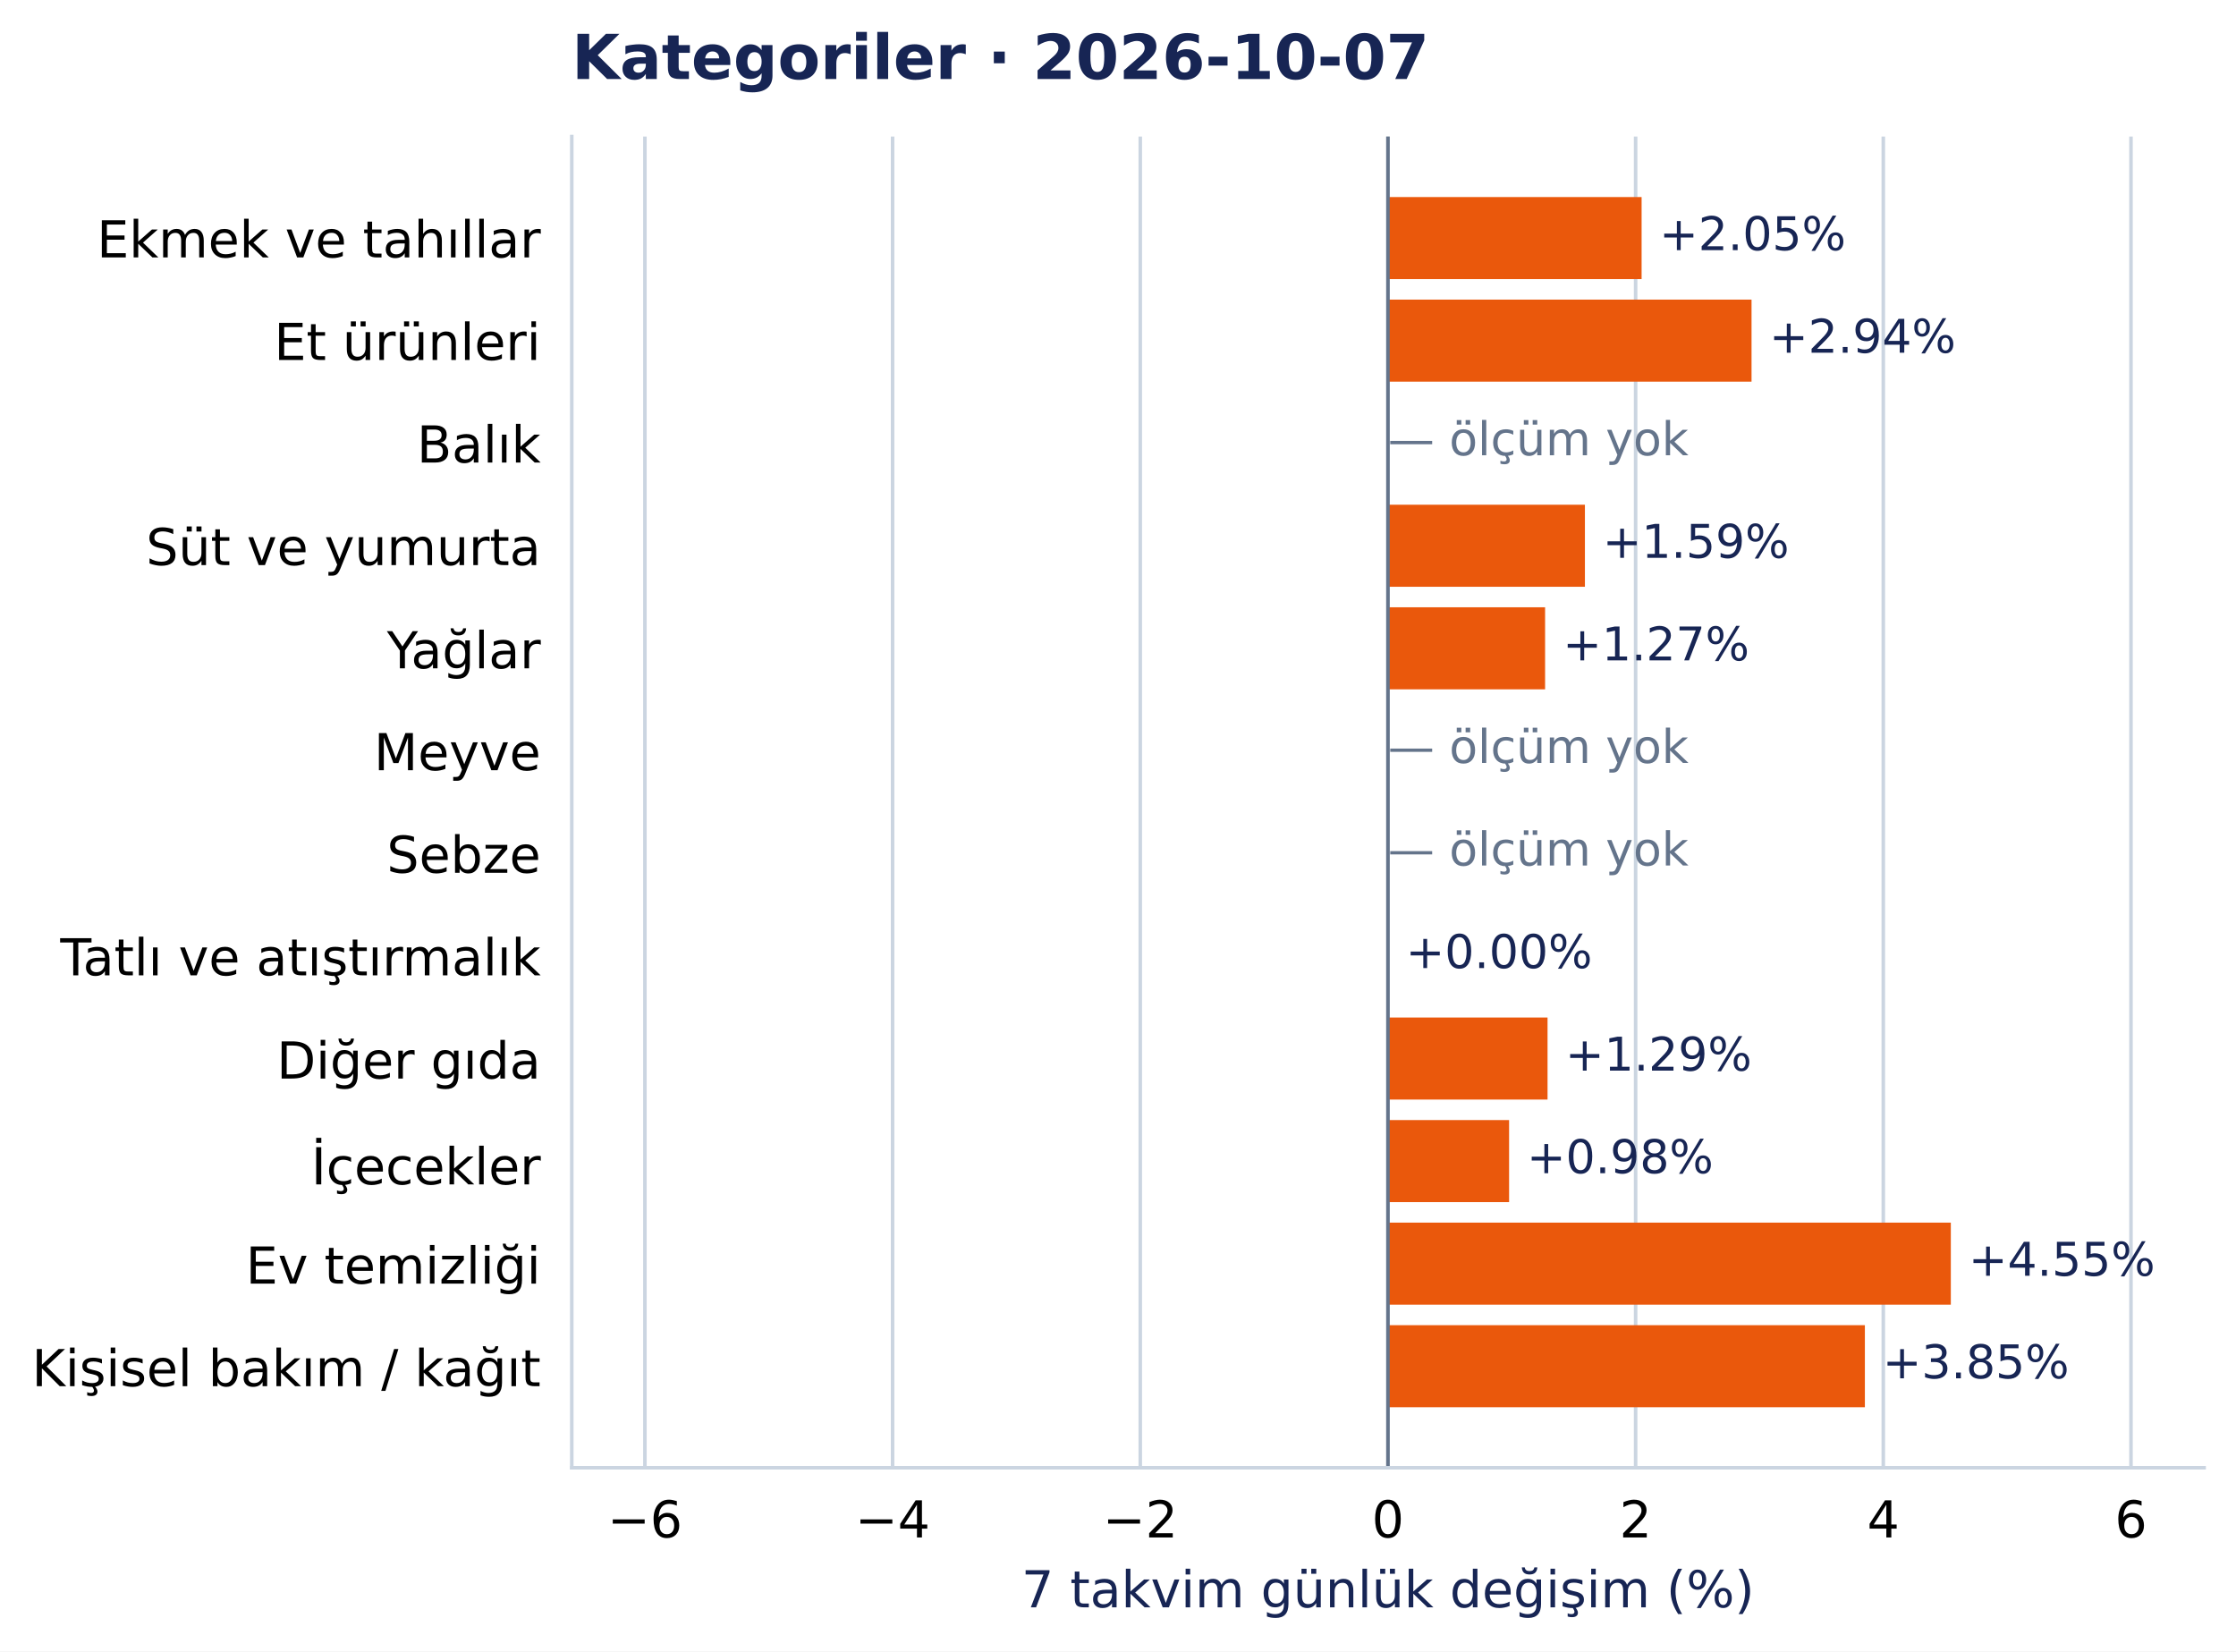
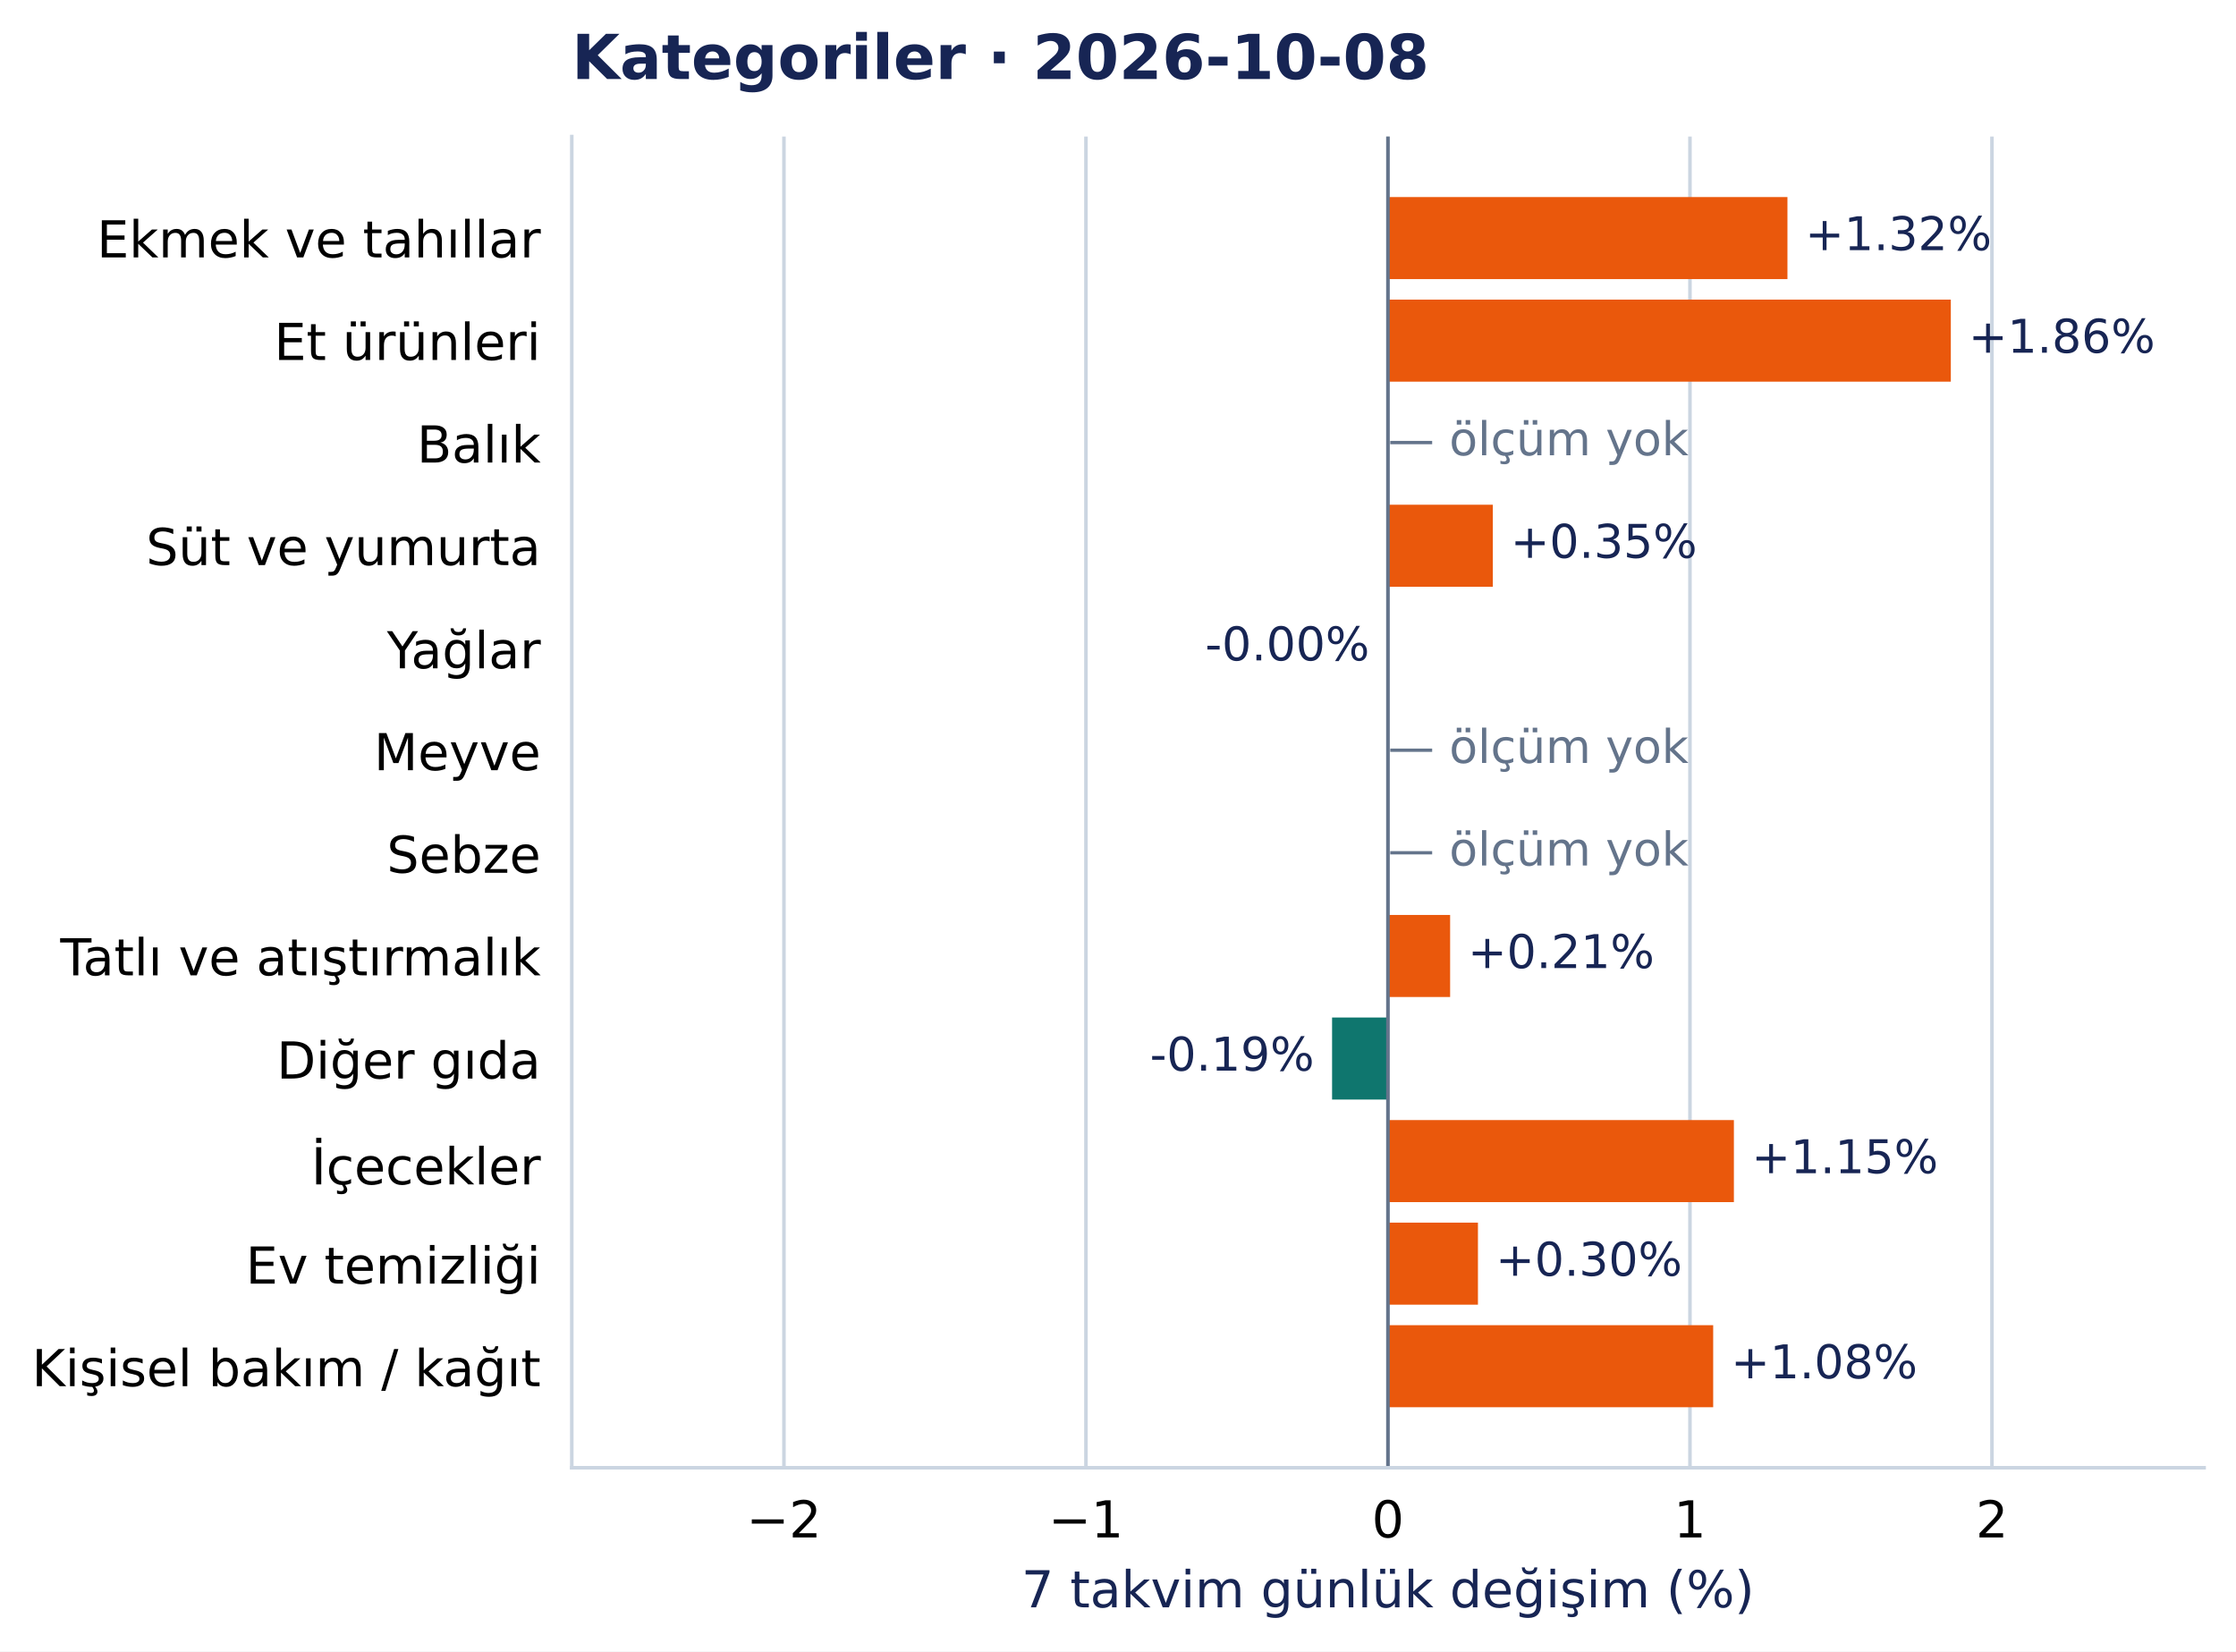
<svg xmlns="http://www.w3.org/2000/svg" width="504.998pt" height="372.97pt" viewBox="0 0 504.998 372.97" version="1.1">
  <defs>
    <style type="text/css">*{stroke-linejoin: round; stroke-linecap: butt}</style>
  </defs>
  <g id="figure_1">
    <g id="patch_1">
      <path d="M 0 372.97 L 504.998 372.97 L 504.998 0 L 0 0 z " style="fill: #ffffff" />
    </g>
    <g id="axes_1">
      <g id="patch_2">
        <path d="M 129.135 331.478 L 497.798 331.478 L 497.798 30.838 L 129.135 30.838 z " style="fill: #ffffff" />
      </g>
      <g id="matplotlib.axis_1">
        <g id="xtick_1">
          <g id="line2d_1">
-             <path d="M 145.653 331.478 L 145.653 30.838 " clip-path="url(#pcea90821e2)" style="fill: none; stroke: #cbd5e1; stroke-width: 0.8; stroke-linecap: square" />
+             <path d="M 177.052 331.478 L 177.052 30.838 " clip-path="url(#pcea90821e2)" style="fill: none; stroke: #cbd5e1; stroke-width: 0.8; stroke-linecap: square" />
          </g>
          <g id="line2d_2" />
          <g id="text_1">
-             <text style="font-size: 11.5px; font-family: 'DejaVu Sans', 'Bitstream Vera Sans', 'Computer Modern Sans Serif', 'Lucida Grande', 'Verdana', 'Geneva', 'Lucid', 'Arial', 'Helvetica', 'Avant Garde', sans-serif; text-anchor: middle" x="145.653" y="347.216" transform="rotate(-0 145.653 347.2157)">−6</text>
+             <text style="font-size: 11.5px; font-family: 'DejaVu Sans', 'Bitstream Vera Sans', 'Computer Modern Sans Serif', 'Lucida Grande', 'Verdana', 'Geneva', 'Lucid', 'Arial', 'Helvetica', 'Avant Garde', sans-serif; text-anchor: middle" x="177.052" y="347.216" transform="rotate(-0 177.0517 347.2157)">−2</text>
          </g>
        </g>
        <g id="xtick_2">
          <g id="line2d_3">
-             <path d="M 201.591 331.478 L 201.591 30.838 " clip-path="url(#pcea90821e2)" style="fill: none; stroke: #cbd5e1; stroke-width: 0.8; stroke-linecap: square" />
+             <path d="M 245.259 331.478 L 245.259 30.838 " clip-path="url(#pcea90821e2)" style="fill: none; stroke: #cbd5e1; stroke-width: 0.8; stroke-linecap: square" />
          </g>
          <g id="line2d_4" />
          <g id="text_2">
-             <text style="font-size: 11.5px; font-family: 'DejaVu Sans', 'Bitstream Vera Sans', 'Computer Modern Sans Serif', 'Lucida Grande', 'Verdana', 'Geneva', 'Lucid', 'Arial', 'Helvetica', 'Avant Garde', sans-serif; text-anchor: middle" x="201.591" y="347.216" transform="rotate(-0 201.5909 347.2157)">−4</text>
+             <text style="font-size: 11.5px; font-family: 'DejaVu Sans', 'Bitstream Vera Sans', 'Computer Modern Sans Serif', 'Lucida Grande', 'Verdana', 'Geneva', 'Lucid', 'Arial', 'Helvetica', 'Avant Garde', sans-serif; text-anchor: middle" x="245.259" y="347.216" transform="rotate(-0 245.2592 347.2157)">−1</text>
          </g>
        </g>
        <g id="xtick_3">
          <g id="line2d_5">
-             <path d="M 257.529 331.478 L 257.529 30.838 " clip-path="url(#pcea90821e2)" style="fill: none; stroke: #cbd5e1; stroke-width: 0.8; stroke-linecap: square" />
+             <path d="M 313.467 331.478 L 313.467 30.838 " clip-path="url(#pcea90821e2)" style="fill: none; stroke: #cbd5e1; stroke-width: 0.8; stroke-linecap: square" />
          </g>
          <g id="line2d_6" />
          <g id="text_3">
-             <text style="font-size: 11.5px; font-family: 'DejaVu Sans', 'Bitstream Vera Sans', 'Computer Modern Sans Serif', 'Lucida Grande', 'Verdana', 'Geneva', 'Lucid', 'Arial', 'Helvetica', 'Avant Garde', sans-serif; text-anchor: middle" x="257.529" y="347.216" transform="rotate(-0 257.5287 347.2157)">−2</text>
+             <text style="font-size: 11.5px; font-family: 'DejaVu Sans', 'Bitstream Vera Sans', 'Computer Modern Sans Serif', 'Lucida Grande', 'Verdana', 'Geneva', 'Lucid', 'Arial', 'Helvetica', 'Avant Garde', sans-serif; text-anchor: middle" x="313.467" y="347.216" transform="rotate(-0 313.4666 347.2157)">0</text>
          </g>
        </g>
        <g id="xtick_4">
          <g id="line2d_7">
-             <path d="M 313.467 331.478 L 313.467 30.838 " clip-path="url(#pcea90821e2)" style="fill: none; stroke: #cbd5e1; stroke-width: 0.8; stroke-linecap: square" />
+             <path d="M 381.674 331.478 L 381.674 30.838 " clip-path="url(#pcea90821e2)" style="fill: none; stroke: #cbd5e1; stroke-width: 0.8; stroke-linecap: square" />
          </g>
          <g id="line2d_8" />
          <g id="text_4">
-             <text style="font-size: 11.5px; font-family: 'DejaVu Sans', 'Bitstream Vera Sans', 'Computer Modern Sans Serif', 'Lucida Grande', 'Verdana', 'Geneva', 'Lucid', 'Arial', 'Helvetica', 'Avant Garde', sans-serif; text-anchor: middle" x="313.467" y="347.216" transform="rotate(-0 313.4666 347.2157)">0</text>
+             <text style="font-size: 11.5px; font-family: 'DejaVu Sans', 'Bitstream Vera Sans', 'Computer Modern Sans Serif', 'Lucida Grande', 'Verdana', 'Geneva', 'Lucid', 'Arial', 'Helvetica', 'Avant Garde', sans-serif; text-anchor: middle" x="381.674" y="347.216" transform="rotate(-0 381.674 347.2157)">1</text>
          </g>
        </g>
        <g id="xtick_5">
          <g id="line2d_9">
-             <path d="M 369.404 331.478 L 369.404 30.838 " clip-path="url(#pcea90821e2)" style="fill: none; stroke: #cbd5e1; stroke-width: 0.8; stroke-linecap: square" />
+             <path d="M 449.881 331.478 L 449.881 30.838 " clip-path="url(#pcea90821e2)" style="fill: none; stroke: #cbd5e1; stroke-width: 0.8; stroke-linecap: square" />
          </g>
          <g id="line2d_10" />
          <g id="text_5">
-             <text style="font-size: 11.5px; font-family: 'DejaVu Sans', 'Bitstream Vera Sans', 'Computer Modern Sans Serif', 'Lucida Grande', 'Verdana', 'Geneva', 'Lucid', 'Arial', 'Helvetica', 'Avant Garde', sans-serif; text-anchor: middle" x="369.404" y="347.216" transform="rotate(-0 369.4044 347.2157)">2</text>
-           </g>
-         </g>
-         <g id="xtick_6">
-           <g id="line2d_11">
-             <path d="M 425.342 331.478 L 425.342 30.838 " clip-path="url(#pcea90821e2)" style="fill: none; stroke: #cbd5e1; stroke-width: 0.8; stroke-linecap: square" />
-           </g>
-           <g id="line2d_12" />
-           <g id="text_6">
-             <text style="font-size: 11.5px; font-family: 'DejaVu Sans', 'Bitstream Vera Sans', 'Computer Modern Sans Serif', 'Lucida Grande', 'Verdana', 'Geneva', 'Lucid', 'Arial', 'Helvetica', 'Avant Garde', sans-serif; text-anchor: middle" x="425.342" y="347.216" transform="rotate(-0 425.3423 347.2157)">4</text>
-           </g>
-         </g>
-         <g id="xtick_7">
-           <g id="line2d_13">
-             <path d="M 481.28 331.478 L 481.28 30.838 " clip-path="url(#pcea90821e2)" style="fill: none; stroke: #cbd5e1; stroke-width: 0.8; stroke-linecap: square" />
-           </g>
-           <g id="line2d_14" />
-           <g id="text_7">
-             <text style="font-size: 11.5px; font-family: 'DejaVu Sans', 'Bitstream Vera Sans', 'Computer Modern Sans Serif', 'Lucida Grande', 'Verdana', 'Geneva', 'Lucid', 'Arial', 'Helvetica', 'Avant Garde', sans-serif; text-anchor: middle" x="481.28" y="347.216" transform="rotate(-0 481.2801 347.2157)">6</text>
-           </g>
-         </g>
-         <g id="text_8">
+             <text style="font-size: 11.5px; font-family: 'DejaVu Sans', 'Bitstream Vera Sans', 'Computer Modern Sans Serif', 'Lucida Grande', 'Verdana', 'Geneva', 'Lucid', 'Arial', 'Helvetica', 'Avant Garde', sans-serif; text-anchor: middle" x="449.881" y="347.216" transform="rotate(-0 449.8814 347.2157)">2</text>
+           </g>
+         </g>
+         <g id="text_6">
          <text style="font-size: 11.5px; font-family: 'DejaVu Sans', 'Bitstream Vera Sans', 'Computer Modern Sans Serif', 'Lucida Grande', 'Verdana', 'Geneva', 'Lucid', 'Arial', 'Helvetica', 'Avant Garde', sans-serif; text-anchor: middle; fill: #172554" x="313.467" y="363.008" transform="rotate(-0 313.4666 363.0077)">7 takvim günlük değişim (%)</text>
        </g>
      </g>
      <g id="matplotlib.axis_2">
        <g id="ytick_1">
+           <g id="line2d_11" />
+           <g id="text_7">
+             <text style="font-size: 11.5px; font-family: 'DejaVu Sans', 'Bitstream Vera Sans', 'Computer Modern Sans Serif', 'Lucida Grande', 'Verdana', 'Geneva', 'Lucid', 'Arial', 'Helvetica', 'Avant Garde', sans-serif; text-anchor: end" x="122.135" y="58.137" transform="rotate(-0 122.1353 58.13713)">Ekmek ve tahıllar</text>
+           </g>
+         </g>
+         <g id="ytick_2">
+           <g id="line2d_12" />
+           <g id="text_8">
+             <text style="font-size: 11.5px; font-family: 'DejaVu Sans', 'Bitstream Vera Sans', 'Computer Modern Sans Serif', 'Lucida Grande', 'Verdana', 'Geneva', 'Lucid', 'Arial', 'Helvetica', 'Avant Garde', sans-serif; text-anchor: end" x="122.135" y="81.299" transform="rotate(-0 122.1353 81.29896)">Et ürünleri</text>
+           </g>
+         </g>
+         <g id="ytick_3">
+           <g id="line2d_13" />
+           <g id="text_9">
+             <text style="font-size: 11.5px; font-family: 'DejaVu Sans', 'Bitstream Vera Sans', 'Computer Modern Sans Serif', 'Lucida Grande', 'Verdana', 'Geneva', 'Lucid', 'Arial', 'Helvetica', 'Avant Garde', sans-serif; text-anchor: end" x="122.135" y="104.461" transform="rotate(-0 122.1353 104.4608)">Balık</text>
+           </g>
+         </g>
+         <g id="ytick_4">
+           <g id="line2d_14" />
+           <g id="text_10">
+             <text style="font-size: 11.5px; font-family: 'DejaVu Sans', 'Bitstream Vera Sans', 'Computer Modern Sans Serif', 'Lucida Grande', 'Verdana', 'Geneva', 'Lucid', 'Arial', 'Helvetica', 'Avant Garde', sans-serif; text-anchor: end" x="122.135" y="127.622" transform="rotate(-0 122.1353 127.6222)">Süt ve yumurta</text>
+           </g>
+         </g>
+         <g id="ytick_5">
          <g id="line2d_15" />
-           <g id="text_9">
-             <text style="font-size: 11.5px; font-family: 'DejaVu Sans', 'Bitstream Vera Sans', 'Computer Modern Sans Serif', 'Lucida Grande', 'Verdana', 'Geneva', 'Lucid', 'Arial', 'Helvetica', 'Avant Garde', sans-serif; text-anchor: end" x="122.135" y="58.137" transform="rotate(-0 122.1353 58.13713)">Ekmek ve tahıllar</text>
-           </g>
-         </g>
-         <g id="ytick_2">
+           <g id="text_11">
+             <text style="font-size: 11.5px; font-family: 'DejaVu Sans', 'Bitstream Vera Sans', 'Computer Modern Sans Serif', 'Lucida Grande', 'Verdana', 'Geneva', 'Lucid', 'Arial', 'Helvetica', 'Avant Garde', sans-serif; text-anchor: end" x="122.135" y="150.93" transform="rotate(-0 122.1353 150.93)">Yağlar</text>
+           </g>
+         </g>
+         <g id="ytick_6">
          <g id="line2d_16" />
-           <g id="text_10">
-             <text style="font-size: 11.5px; font-family: 'DejaVu Sans', 'Bitstream Vera Sans', 'Computer Modern Sans Serif', 'Lucida Grande', 'Verdana', 'Geneva', 'Lucid', 'Arial', 'Helvetica', 'Avant Garde', sans-serif; text-anchor: end" x="122.135" y="81.299" transform="rotate(-0 122.1353 81.29896)">Et ürünleri</text>
-           </g>
-         </g>
-         <g id="ytick_3">
+           <g id="text_12">
+             <text style="font-size: 11.5px; font-family: 'DejaVu Sans', 'Bitstream Vera Sans', 'Computer Modern Sans Serif', 'Lucida Grande', 'Verdana', 'Geneva', 'Lucid', 'Arial', 'Helvetica', 'Avant Garde', sans-serif; text-anchor: end" x="122.135" y="173.946" transform="rotate(-0 122.1353 173.9458)">Meyve</text>
+           </g>
+         </g>
+         <g id="ytick_7">
          <g id="line2d_17" />
-           <g id="text_11">
-             <text style="font-size: 11.5px; font-family: 'DejaVu Sans', 'Bitstream Vera Sans', 'Computer Modern Sans Serif', 'Lucida Grande', 'Verdana', 'Geneva', 'Lucid', 'Arial', 'Helvetica', 'Avant Garde', sans-serif; text-anchor: end" x="122.135" y="104.461" transform="rotate(-0 122.1353 104.4608)">Balık</text>
-           </g>
-         </g>
-         <g id="ytick_4">
+           <g id="text_13">
+             <text style="font-size: 11.5px; font-family: 'DejaVu Sans', 'Bitstream Vera Sans', 'Computer Modern Sans Serif', 'Lucida Grande', 'Verdana', 'Geneva', 'Lucid', 'Arial', 'Helvetica', 'Avant Garde', sans-serif; text-anchor: end" x="122.135" y="197.108" transform="rotate(-0 122.1353 197.1081)">Sebze</text>
+           </g>
+         </g>
+         <g id="ytick_8">
          <g id="line2d_18" />
-           <g id="text_12">
-             <text style="font-size: 11.5px; font-family: 'DejaVu Sans', 'Bitstream Vera Sans', 'Computer Modern Sans Serif', 'Lucida Grande', 'Verdana', 'Geneva', 'Lucid', 'Arial', 'Helvetica', 'Avant Garde', sans-serif; text-anchor: end" x="122.135" y="127.622" transform="rotate(-0 122.1353 127.6222)">Süt ve yumurta</text>
-           </g>
-         </g>
-         <g id="ytick_5">
+           <g id="text_14">
+             <text style="font-size: 11.5px; font-family: 'DejaVu Sans', 'Bitstream Vera Sans', 'Computer Modern Sans Serif', 'Lucida Grande', 'Verdana', 'Geneva', 'Lucid', 'Arial', 'Helvetica', 'Avant Garde', sans-serif; text-anchor: end" x="122.135" y="220.27" transform="rotate(-0 122.1353 220.27)">Tatlı ve atıştırmalık</text>
+           </g>
+         </g>
+         <g id="ytick_9">
          <g id="line2d_19" />
-           <g id="text_13">
-             <text style="font-size: 11.5px; font-family: 'DejaVu Sans', 'Bitstream Vera Sans', 'Computer Modern Sans Serif', 'Lucida Grande', 'Verdana', 'Geneva', 'Lucid', 'Arial', 'Helvetica', 'Avant Garde', sans-serif; text-anchor: end" x="122.135" y="150.93" transform="rotate(-0 122.1353 150.93)">Yağlar</text>
-           </g>
-         </g>
-         <g id="ytick_6">
+           <g id="text_15">
+             <text style="font-size: 11.5px; font-family: 'DejaVu Sans', 'Bitstream Vera Sans', 'Computer Modern Sans Serif', 'Lucida Grande', 'Verdana', 'Geneva', 'Lucid', 'Arial', 'Helvetica', 'Avant Garde', sans-serif; text-anchor: end" x="122.135" y="243.577" transform="rotate(-0 122.1353 243.5773)">Diğer gıda</text>
+           </g>
+         </g>
+         <g id="ytick_10">
          <g id="line2d_20" />
-           <g id="text_14">
-             <text style="font-size: 11.5px; font-family: 'DejaVu Sans', 'Bitstream Vera Sans', 'Computer Modern Sans Serif', 'Lucida Grande', 'Verdana', 'Geneva', 'Lucid', 'Arial', 'Helvetica', 'Avant Garde', sans-serif; text-anchor: end" x="122.135" y="173.946" transform="rotate(-0 122.1353 173.9458)">Meyve</text>
-           </g>
-         </g>
-         <g id="ytick_7">
+           <g id="text_16">
+             <text style="font-size: 11.5px; font-family: 'DejaVu Sans', 'Bitstream Vera Sans', 'Computer Modern Sans Serif', 'Lucida Grande', 'Verdana', 'Geneva', 'Lucid', 'Arial', 'Helvetica', 'Avant Garde', sans-serif; text-anchor: end" x="122.135" y="267.48" transform="rotate(-0 122.1353 267.4804)">İçecekler</text>
+           </g>
+         </g>
+         <g id="ytick_11">
          <g id="line2d_21" />
-           <g id="text_15">
-             <text style="font-size: 11.5px; font-family: 'DejaVu Sans', 'Bitstream Vera Sans', 'Computer Modern Sans Serif', 'Lucida Grande', 'Verdana', 'Geneva', 'Lucid', 'Arial', 'Helvetica', 'Avant Garde', sans-serif; text-anchor: end" x="122.135" y="197.108" transform="rotate(-0 122.1353 197.1081)">Sebze</text>
-           </g>
-         </g>
-         <g id="ytick_8">
+           <g id="text_17">
+             <text style="font-size: 11.5px; font-family: 'DejaVu Sans', 'Bitstream Vera Sans', 'Computer Modern Sans Serif', 'Lucida Grande', 'Verdana', 'Geneva', 'Lucid', 'Arial', 'Helvetica', 'Avant Garde', sans-serif; text-anchor: end" x="122.135" y="289.901" transform="rotate(-0 122.1353 289.901)">Ev temizliği</text>
+           </g>
+         </g>
+         <g id="ytick_12">
          <g id="line2d_22" />
-           <g id="text_16">
-             <text style="font-size: 11.5px; font-family: 'DejaVu Sans', 'Bitstream Vera Sans', 'Computer Modern Sans Serif', 'Lucida Grande', 'Verdana', 'Geneva', 'Lucid', 'Arial', 'Helvetica', 'Avant Garde', sans-serif; text-anchor: end" x="122.135" y="220.27" transform="rotate(-0 122.1353 220.27)">Tatlı ve atıştırmalık</text>
-           </g>
-         </g>
-         <g id="ytick_9">
-           <g id="line2d_23" />
-           <g id="text_17">
-             <text style="font-size: 11.5px; font-family: 'DejaVu Sans', 'Bitstream Vera Sans', 'Computer Modern Sans Serif', 'Lucida Grande', 'Verdana', 'Geneva', 'Lucid', 'Arial', 'Helvetica', 'Avant Garde', sans-serif; text-anchor: end" x="122.135" y="243.577" transform="rotate(-0 122.1353 243.5773)">Diğer gıda</text>
-           </g>
-         </g>
-         <g id="ytick_10">
-           <g id="line2d_24" />
          <g id="text_18">
-             <text style="font-size: 11.5px; font-family: 'DejaVu Sans', 'Bitstream Vera Sans', 'Computer Modern Sans Serif', 'Lucida Grande', 'Verdana', 'Geneva', 'Lucid', 'Arial', 'Helvetica', 'Avant Garde', sans-serif; text-anchor: end" x="122.135" y="267.48" transform="rotate(-0 122.1353 267.4804)">İçecekler</text>
-           </g>
-         </g>
-         <g id="ytick_11">
-           <g id="line2d_25" />
-           <g id="text_19">
-             <text style="font-size: 11.5px; font-family: 'DejaVu Sans', 'Bitstream Vera Sans', 'Computer Modern Sans Serif', 'Lucida Grande', 'Verdana', 'Geneva', 'Lucid', 'Arial', 'Helvetica', 'Avant Garde', sans-serif; text-anchor: end" x="122.135" y="289.901" transform="rotate(-0 122.1353 289.901)">Ev temizliği</text>
-           </g>
-         </g>
-         <g id="ytick_12">
-           <g id="line2d_26" />
-           <g id="text_20">
            <text style="font-size: 11.5px; font-family: 'DejaVu Sans', 'Bitstream Vera Sans', 'Computer Modern Sans Serif', 'Lucida Grande', 'Verdana', 'Geneva', 'Lucid', 'Arial', 'Helvetica', 'Avant Garde', sans-serif; text-anchor: end" x="122.135" y="313.063" transform="rotate(-0 122.1353 313.0628)">Kişisel bakım / kağıt</text>
          </g>
        </g>
      </g>
      <g id="patch_3">
-         <path d="M 313.467 44.503 L 370.754 44.503 L 370.754 63.033 L 313.467 63.033 z " clip-path="url(#pcea90821e2)" style="fill: #ea580c" />
+         <path d="M 313.467 44.503 L 403.692 44.503 L 403.692 63.033 L 313.467 63.033 z " clip-path="url(#pcea90821e2)" style="fill: #ea580c" />
      </g>
      <g id="patch_4">
-         <path d="M 313.467 67.665 L 395.582 67.665 L 395.582 86.195 L 313.467 86.195 z " clip-path="url(#pcea90821e2)" style="fill: #ea580c" />
+         <path d="M 313.467 67.665 L 440.592 67.665 L 440.592 86.195 L 313.467 86.195 z " clip-path="url(#pcea90821e2)" style="fill: #ea580c" />
      </g>
      <g id="patch_5">
-         <path d="M 313.467 113.989 L 357.951 113.989 L 357.951 132.518 L 313.467 132.518 z " clip-path="url(#pcea90821e2)" style="fill: #ea580c" />
+         <path d="M 313.467 113.989 L 337.157 113.989 L 337.157 132.518 L 313.467 132.518 z " clip-path="url(#pcea90821e2)" style="fill: #ea580c" />
      </g>
      <g id="patch_6">
-         <path d="M 313.467 137.151 L 348.956 137.151 L 348.956 155.68 L 313.467 155.68 z " clip-path="url(#pcea90821e2)" style="fill: #ea580c" />
+         <path d="M 313.467 137.151 L 313.318 137.151 L 313.318 155.68 L 313.467 155.68 z " clip-path="url(#pcea90821e2)" style="fill: #0f766e" />
      </g>
      <g id="patch_7">
-         <path d="M 313.467 206.636 L 313.483 206.636 L 313.483 225.166 L 313.467 225.166 z " clip-path="url(#pcea90821e2)" style="fill: #ea580c" />
+         <path d="M 313.467 206.636 L 327.509 206.636 L 327.509 225.166 L 313.467 225.166 z " clip-path="url(#pcea90821e2)" style="fill: #ea580c" />
      </g>
      <g id="patch_8">
-         <path d="M 313.467 229.798 L 349.511 229.798 L 349.511 248.327 L 313.467 248.327 z " clip-path="url(#pcea90821e2)" style="fill: #ea580c" />
+         <path d="M 313.467 229.798 L 300.847 229.798 L 300.847 248.327 L 313.467 248.327 z " clip-path="url(#pcea90821e2)" style="fill: #0f766e" />
      </g>
      <g id="patch_9">
-         <path d="M 313.467 252.96 L 340.828 252.96 L 340.828 271.489 L 313.467 271.489 z " clip-path="url(#pcea90821e2)" style="fill: #ea580c" />
+         <path d="M 313.467 252.96 L 391.596 252.96 L 391.596 271.489 L 313.467 271.489 z " clip-path="url(#pcea90821e2)" style="fill: #ea580c" />
      </g>
      <g id="patch_10">
-         <path d="M 313.467 276.122 L 440.592 276.122 L 440.592 294.651 L 313.467 294.651 z " clip-path="url(#pcea90821e2)" style="fill: #ea580c" />
+         <path d="M 313.467 276.122 L 333.792 276.122 L 333.792 294.651 L 313.467 294.651 z " clip-path="url(#pcea90821e2)" style="fill: #ea580c" />
      </g>
      <g id="patch_11">
-         <path d="M 313.467 299.283 L 421.181 299.283 L 421.181 317.813 L 313.467 317.813 z " clip-path="url(#pcea90821e2)" style="fill: #ea580c" />
-       </g>
-       <g id="line2d_27">
+         <path d="M 313.467 299.283 L 386.92 299.283 L 386.92 317.813 L 313.467 317.813 z " clip-path="url(#pcea90821e2)" style="fill: #ea580c" />
+       </g>
+       <g id="line2d_23">
        <path d="M 313.467 331.478 L 313.467 30.838 " clip-path="url(#pcea90821e2)" style="fill: none; stroke: #64748b; stroke-width: 0.8; stroke-linecap: square" />
      </g>
      <g id="patch_12">
        <path d="M 129.135 331.478 L 129.135 30.838 " style="fill: none; stroke: #cbd5e1; stroke-width: 0.8; stroke-linejoin: miter; stroke-linecap: square" />
      </g>
      <g id="patch_13">
        <path d="M 129.135 331.478 L 497.798 331.478 " style="fill: none; stroke: #cbd5e1; stroke-width: 0.8; stroke-linejoin: miter; stroke-linecap: square" />
      </g>
+       <g id="text_19">
+         <text style="font-size: 10.5px; font-family: 'DejaVu Sans', 'Bitstream Vera Sans', 'Computer Modern Sans Serif', 'Lucida Grande', 'Verdana', 'Geneva', 'Lucid', 'Arial', 'Helvetica', 'Avant Garde', sans-serif; text-anchor: start; fill: #172554" x="407.692" y="56.496" transform="rotate(-0 407.692 56.49557)">+1.32%</text>
+       </g>
+       <g id="text_20">
+         <text style="font-size: 10.5px; font-family: 'DejaVu Sans', 'Bitstream Vera Sans', 'Computer Modern Sans Serif', 'Lucida Grande', 'Verdana', 'Geneva', 'Lucid', 'Arial', 'Helvetica', 'Avant Garde', sans-serif; text-anchor: start; fill: #172554" x="444.592" y="79.657" transform="rotate(-0 444.5916 79.6574)">+1.86%</text>
+       </g>
      <g id="text_21">
-         <text style="font-size: 10.5px; font-family: 'DejaVu Sans', 'Bitstream Vera Sans', 'Computer Modern Sans Serif', 'Lucida Grande', 'Verdana', 'Geneva', 'Lucid', 'Arial', 'Helvetica', 'Avant Garde', sans-serif; text-anchor: start; fill: #172554" x="374.754" y="56.496" transform="rotate(-0 374.7541 56.49557)">+2.05%</text>
+         <text style="font-size: 10.5px; font-family: 'DejaVu Sans', 'Bitstream Vera Sans', 'Computer Modern Sans Serif', 'Lucida Grande', 'Verdana', 'Geneva', 'Lucid', 'Arial', 'Helvetica', 'Avant Garde', sans-serif; text-anchor: start; fill: #64748b" x="313.467" y="102.82" transform="rotate(-0 313.4666 102.8196)">  — ölçüm yok</text>
      </g>
      <g id="text_22">
-         <text style="font-size: 10.5px; font-family: 'DejaVu Sans', 'Bitstream Vera Sans', 'Computer Modern Sans Serif', 'Lucida Grande', 'Verdana', 'Geneva', 'Lucid', 'Arial', 'Helvetica', 'Avant Garde', sans-serif; text-anchor: start; fill: #172554" x="399.582" y="79.657" transform="rotate(-0 399.5824 79.6574)">+2.94%</text>
+         <text style="font-size: 10.5px; font-family: 'DejaVu Sans', 'Bitstream Vera Sans', 'Computer Modern Sans Serif', 'Lucida Grande', 'Verdana', 'Geneva', 'Lucid', 'Arial', 'Helvetica', 'Avant Garde', sans-serif; text-anchor: start; fill: #172554" x="341.157" y="125.981" transform="rotate(-0 341.1572 125.9811)">+0.35%</text>
      </g>
      <g id="text_23">
-         <text style="font-size: 10.5px; font-family: 'DejaVu Sans', 'Bitstream Vera Sans', 'Computer Modern Sans Serif', 'Lucida Grande', 'Verdana', 'Geneva', 'Lucid', 'Arial', 'Helvetica', 'Avant Garde', sans-serif; text-anchor: start; fill: #64748b" x="313.467" y="102.82" transform="rotate(-0 313.4666 102.8196)">  — ölçüm yok</text>
+         <text style="font-size: 10.5px; font-family: 'DejaVu Sans', 'Bitstream Vera Sans', 'Computer Modern Sans Serif', 'Lucida Grande', 'Verdana', 'Geneva', 'Lucid', 'Arial', 'Helvetica', 'Avant Garde', sans-serif; text-anchor: end; fill: #172554" x="309.318" y="149.143" transform="rotate(-0 309.3176 149.1429)">-0.00%</text>
      </g>
      <g id="text_24">
-         <text style="font-size: 10.5px; font-family: 'DejaVu Sans', 'Bitstream Vera Sans', 'Computer Modern Sans Serif', 'Lucida Grande', 'Verdana', 'Geneva', 'Lucid', 'Arial', 'Helvetica', 'Avant Garde', sans-serif; text-anchor: start; fill: #172554" x="361.951" y="125.981" transform="rotate(-0 361.9507 125.9811)">+1.59%</text>
+         <text style="font-size: 10.5px; font-family: 'DejaVu Sans', 'Bitstream Vera Sans', 'Computer Modern Sans Serif', 'Lucida Grande', 'Verdana', 'Geneva', 'Lucid', 'Arial', 'Helvetica', 'Avant Garde', sans-serif; text-anchor: start; fill: #64748b" x="313.467" y="172.305" transform="rotate(-0 313.4666 172.3051)">  — ölçüm yok</text>
      </g>
      <g id="text_25">
-         <text style="font-size: 10.5px; font-family: 'DejaVu Sans', 'Bitstream Vera Sans', 'Computer Modern Sans Serif', 'Lucida Grande', 'Verdana', 'Geneva', 'Lucid', 'Arial', 'Helvetica', 'Avant Garde', sans-serif; text-anchor: start; fill: #172554" x="352.956" y="149.143" transform="rotate(-0 352.9564 149.1429)">+1.27%</text>
+         <text style="font-size: 10.5px; font-family: 'DejaVu Sans', 'Bitstream Vera Sans', 'Computer Modern Sans Serif', 'Lucida Grande', 'Verdana', 'Geneva', 'Lucid', 'Arial', 'Helvetica', 'Avant Garde', sans-serif; text-anchor: start; fill: #64748b" x="313.467" y="195.467" transform="rotate(-0 313.4666 195.467)">  — ölçüm yok</text>
      </g>
      <g id="text_26">
-         <text style="font-size: 10.5px; font-family: 'DejaVu Sans', 'Bitstream Vera Sans', 'Computer Modern Sans Serif', 'Lucida Grande', 'Verdana', 'Geneva', 'Lucid', 'Arial', 'Helvetica', 'Avant Garde', sans-serif; text-anchor: start; fill: #64748b" x="313.467" y="172.305" transform="rotate(-0 313.4666 172.3051)">  — ölçüm yok</text>
+         <text style="font-size: 10.5px; font-family: 'DejaVu Sans', 'Bitstream Vera Sans', 'Computer Modern Sans Serif', 'Lucida Grande', 'Verdana', 'Geneva', 'Lucid', 'Arial', 'Helvetica', 'Avant Garde', sans-serif; text-anchor: start; fill: #172554" x="331.509" y="218.628" transform="rotate(-0 331.5089 218.6284)">+0.21%</text>
      </g>
      <g id="text_27">
-         <text style="font-size: 10.5px; font-family: 'DejaVu Sans', 'Bitstream Vera Sans', 'Computer Modern Sans Serif', 'Lucida Grande', 'Verdana', 'Geneva', 'Lucid', 'Arial', 'Helvetica', 'Avant Garde', sans-serif; text-anchor: start; fill: #64748b" x="313.467" y="195.467" transform="rotate(-0 313.4666 195.467)">  — ölçüm yok</text>
+         <text style="font-size: 10.5px; font-family: 'DejaVu Sans', 'Bitstream Vera Sans', 'Computer Modern Sans Serif', 'Lucida Grande', 'Verdana', 'Geneva', 'Lucid', 'Arial', 'Helvetica', 'Avant Garde', sans-serif; text-anchor: end; fill: #172554" x="296.847" y="241.79" transform="rotate(-0 296.8467 241.7902)">-0.19%</text>
      </g>
      <g id="text_28">
-         <text style="font-size: 10.5px; font-family: 'DejaVu Sans', 'Bitstream Vera Sans', 'Computer Modern Sans Serif', 'Lucida Grande', 'Verdana', 'Geneva', 'Lucid', 'Arial', 'Helvetica', 'Avant Garde', sans-serif; text-anchor: start; fill: #172554" x="317.483" y="218.628" transform="rotate(-0 317.483 218.6284)">+0.00%</text>
+         <text style="font-size: 10.5px; font-family: 'DejaVu Sans', 'Bitstream Vera Sans', 'Computer Modern Sans Serif', 'Lucida Grande', 'Verdana', 'Geneva', 'Lucid', 'Arial', 'Helvetica', 'Avant Garde', sans-serif; text-anchor: start; fill: #172554" x="395.596" y="264.952" transform="rotate(-0 395.5959 264.9521)">+1.15%</text>
      </g>
      <g id="text_29">
-         <text style="font-size: 10.5px; font-family: 'DejaVu Sans', 'Bitstream Vera Sans', 'Computer Modern Sans Serif', 'Lucida Grande', 'Verdana', 'Geneva', 'Lucid', 'Arial', 'Helvetica', 'Avant Garde', sans-serif; text-anchor: start; fill: #172554" x="353.511" y="241.79" transform="rotate(-0 353.5112 241.7902)">+1.29%</text>
+         <text style="font-size: 10.5px; font-family: 'DejaVu Sans', 'Bitstream Vera Sans', 'Computer Modern Sans Serif', 'Lucida Grande', 'Verdana', 'Geneva', 'Lucid', 'Arial', 'Helvetica', 'Avant Garde', sans-serif; text-anchor: start; fill: #172554" x="337.792" y="288.114" transform="rotate(-0 337.7924 288.1139)">+0.30%</text>
      </g>
      <g id="text_30">
-         <text style="font-size: 10.5px; font-family: 'DejaVu Sans', 'Bitstream Vera Sans', 'Computer Modern Sans Serif', 'Lucida Grande', 'Verdana', 'Geneva', 'Lucid', 'Arial', 'Helvetica', 'Avant Garde', sans-serif; text-anchor: start; fill: #172554" x="344.828" y="264.952" transform="rotate(-0 344.8276 264.9521)">+0.98%</text>
+         <text style="font-size: 10.5px; font-family: 'DejaVu Sans', 'Bitstream Vera Sans', 'Computer Modern Sans Serif', 'Lucida Grande', 'Verdana', 'Geneva', 'Lucid', 'Arial', 'Helvetica', 'Avant Garde', sans-serif; text-anchor: start; fill: #172554" x="390.92" y="311.276" transform="rotate(-0 390.9195 311.2757)">+1.08%</text>
      </g>
      <g id="text_31">
-         <text style="font-size: 10.5px; font-family: 'DejaVu Sans', 'Bitstream Vera Sans', 'Computer Modern Sans Serif', 'Lucida Grande', 'Verdana', 'Geneva', 'Lucid', 'Arial', 'Helvetica', 'Avant Garde', sans-serif; text-anchor: start; fill: #172554" x="444.592" y="288.114" transform="rotate(-0 444.5916 288.1139)">+4.55%</text>
-       </g>
-       <g id="text_32">
-         <text style="font-size: 10.5px; font-family: 'DejaVu Sans', 'Bitstream Vera Sans', 'Computer Modern Sans Serif', 'Lucida Grande', 'Verdana', 'Geneva', 'Lucid', 'Arial', 'Helvetica', 'Avant Garde', sans-serif; text-anchor: start; fill: #172554" x="425.181" y="311.276" transform="rotate(-0 425.1815 311.2757)">+3.85%</text>
-       </g>
-       <g id="text_33">
-         <text style="font-weight: 700; font-size: 14px; font-family: 'DejaVu Sans', 'Bitstream Vera Sans', 'Computer Modern Sans Serif', 'Lucida Grande', 'Verdana', 'Geneva', 'Lucid', 'Arial', 'Helvetica', 'Avant Garde', sans-serif; text-anchor: start; fill: #172554" x="129.135" y="17.838" transform="rotate(-0 129.1353 17.83781)">Kategoriler · 2026-10-07</text>
+         <text style="font-weight: 700; font-size: 14px; font-family: 'DejaVu Sans', 'Bitstream Vera Sans', 'Computer Modern Sans Serif', 'Lucida Grande', 'Verdana', 'Geneva', 'Lucid', 'Arial', 'Helvetica', 'Avant Garde', sans-serif; text-anchor: start; fill: #172554" x="129.135" y="17.838" transform="rotate(-0 129.1353 17.83781)">Kategoriler · 2026-10-08</text>
      </g>
    </g>
  </g>
  <defs>
    <clipPath id="pcea90821e2">
      <rect x="129.135" y="30.838" width="368.663" height="300.641" />
    </clipPath>
  </defs>
</svg>
